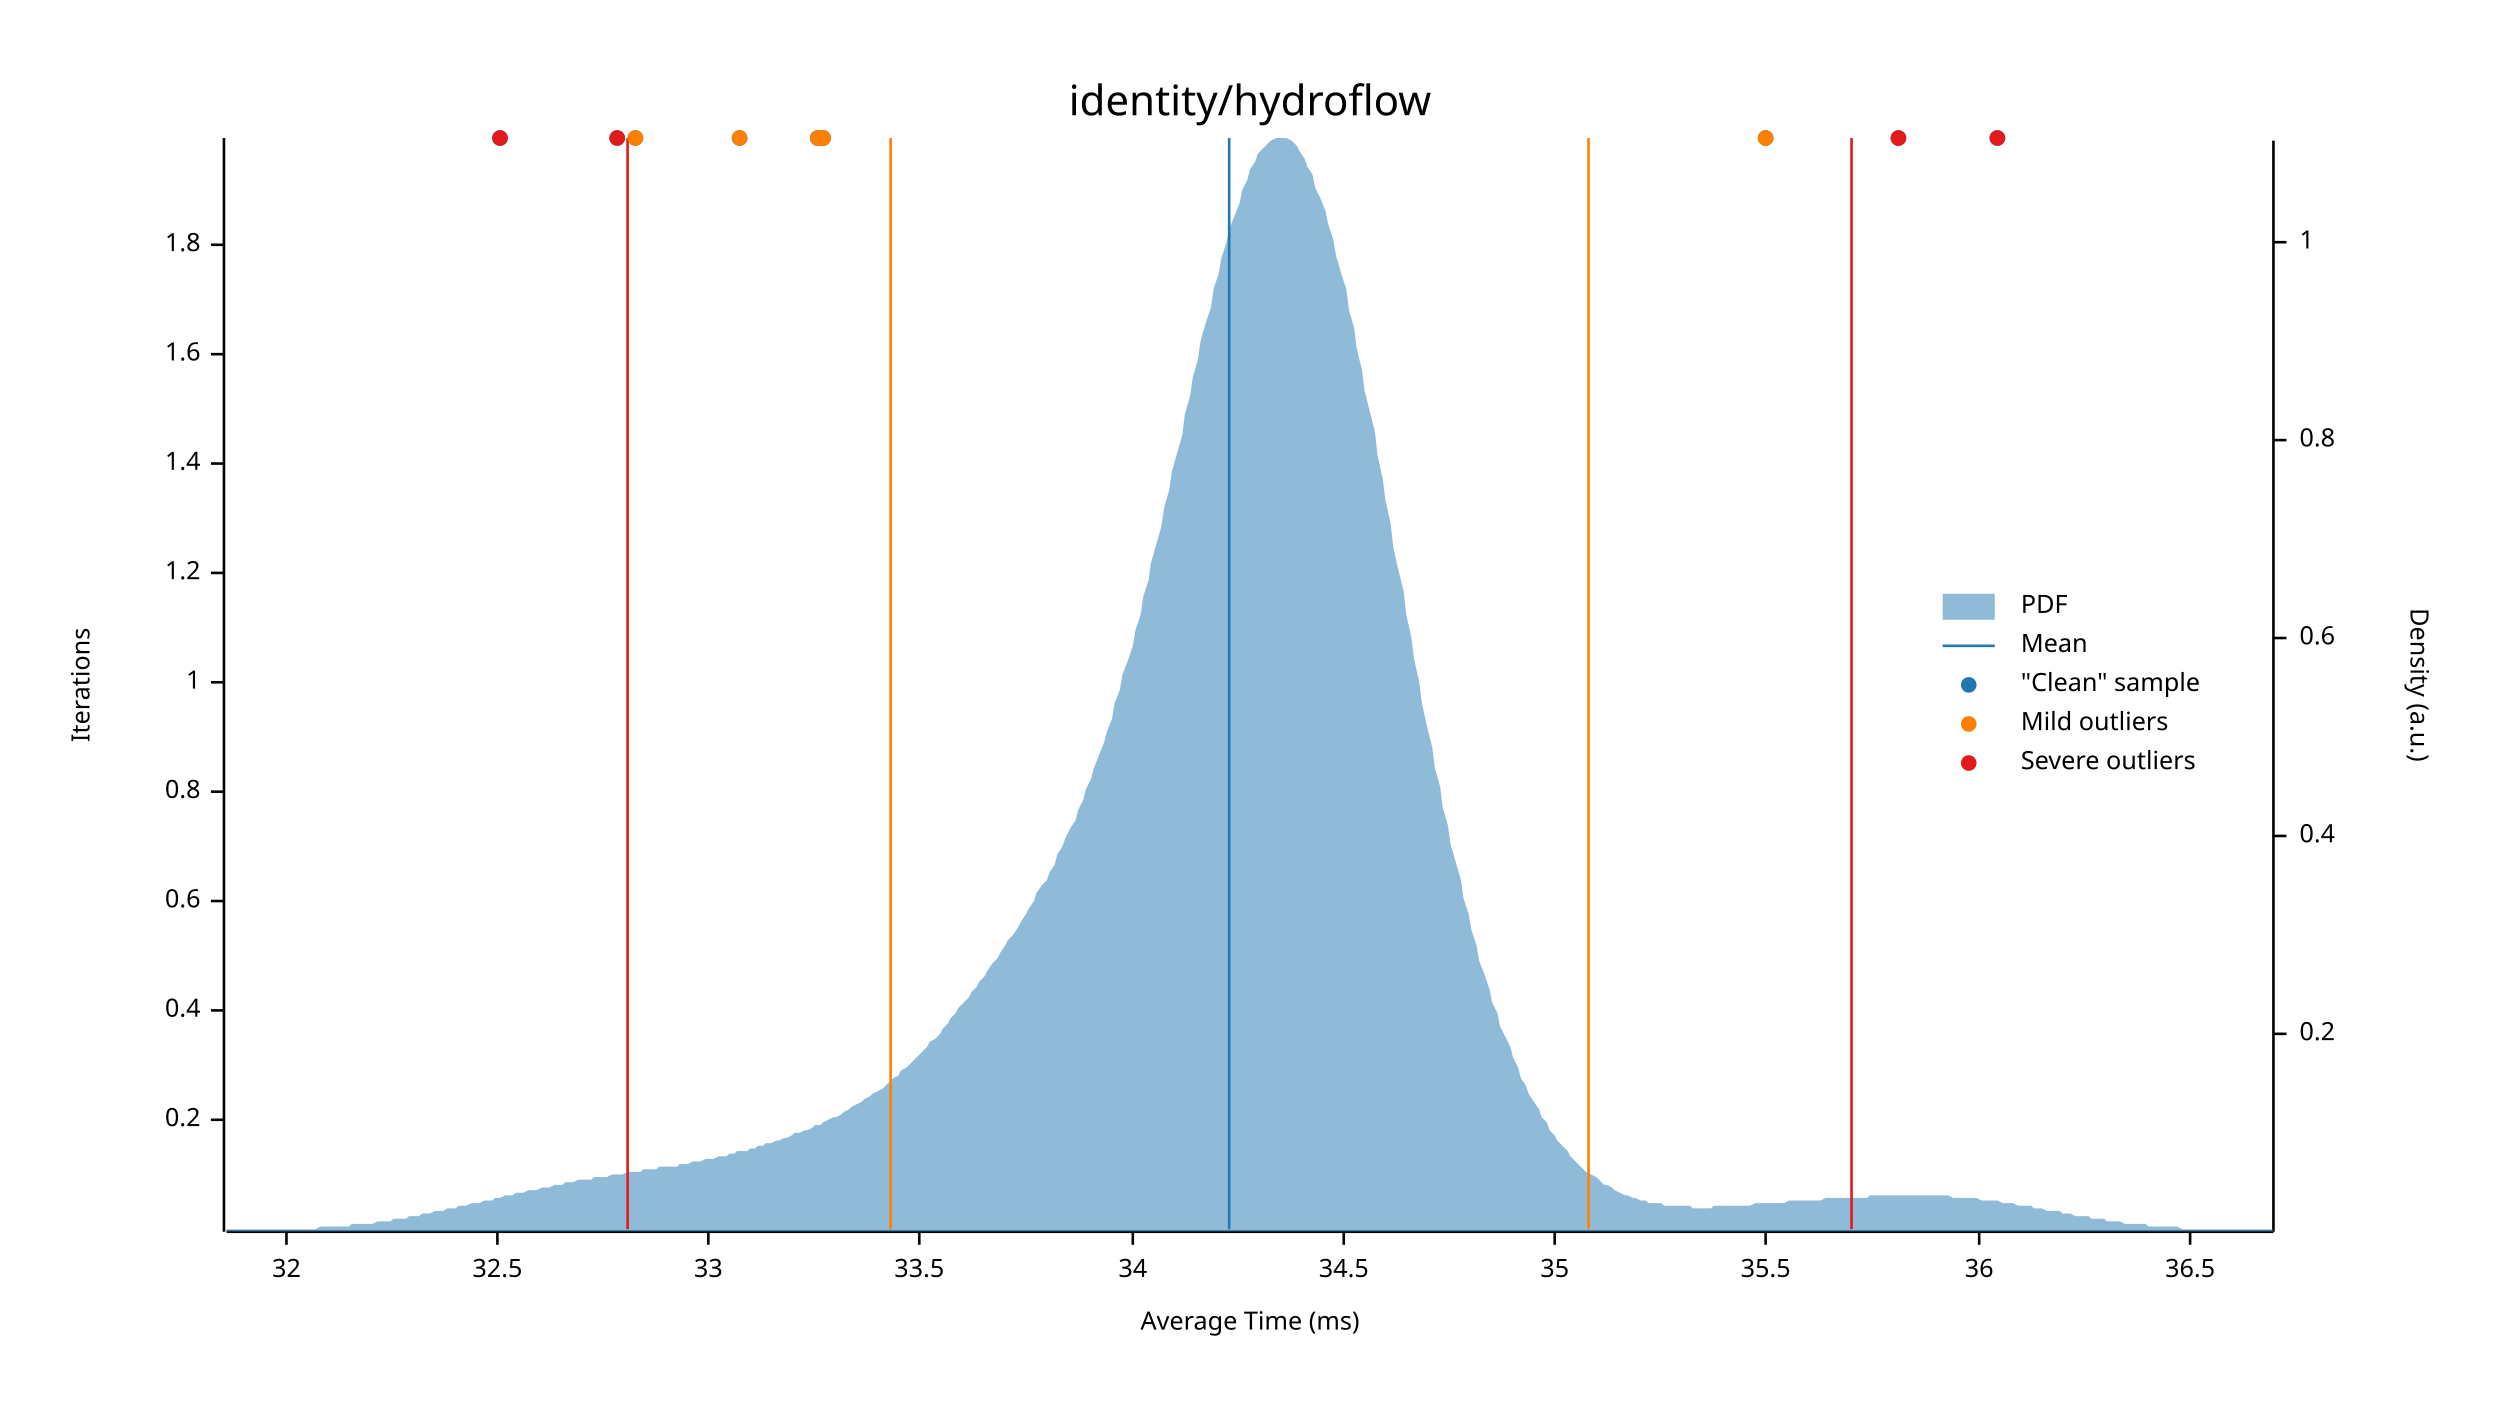
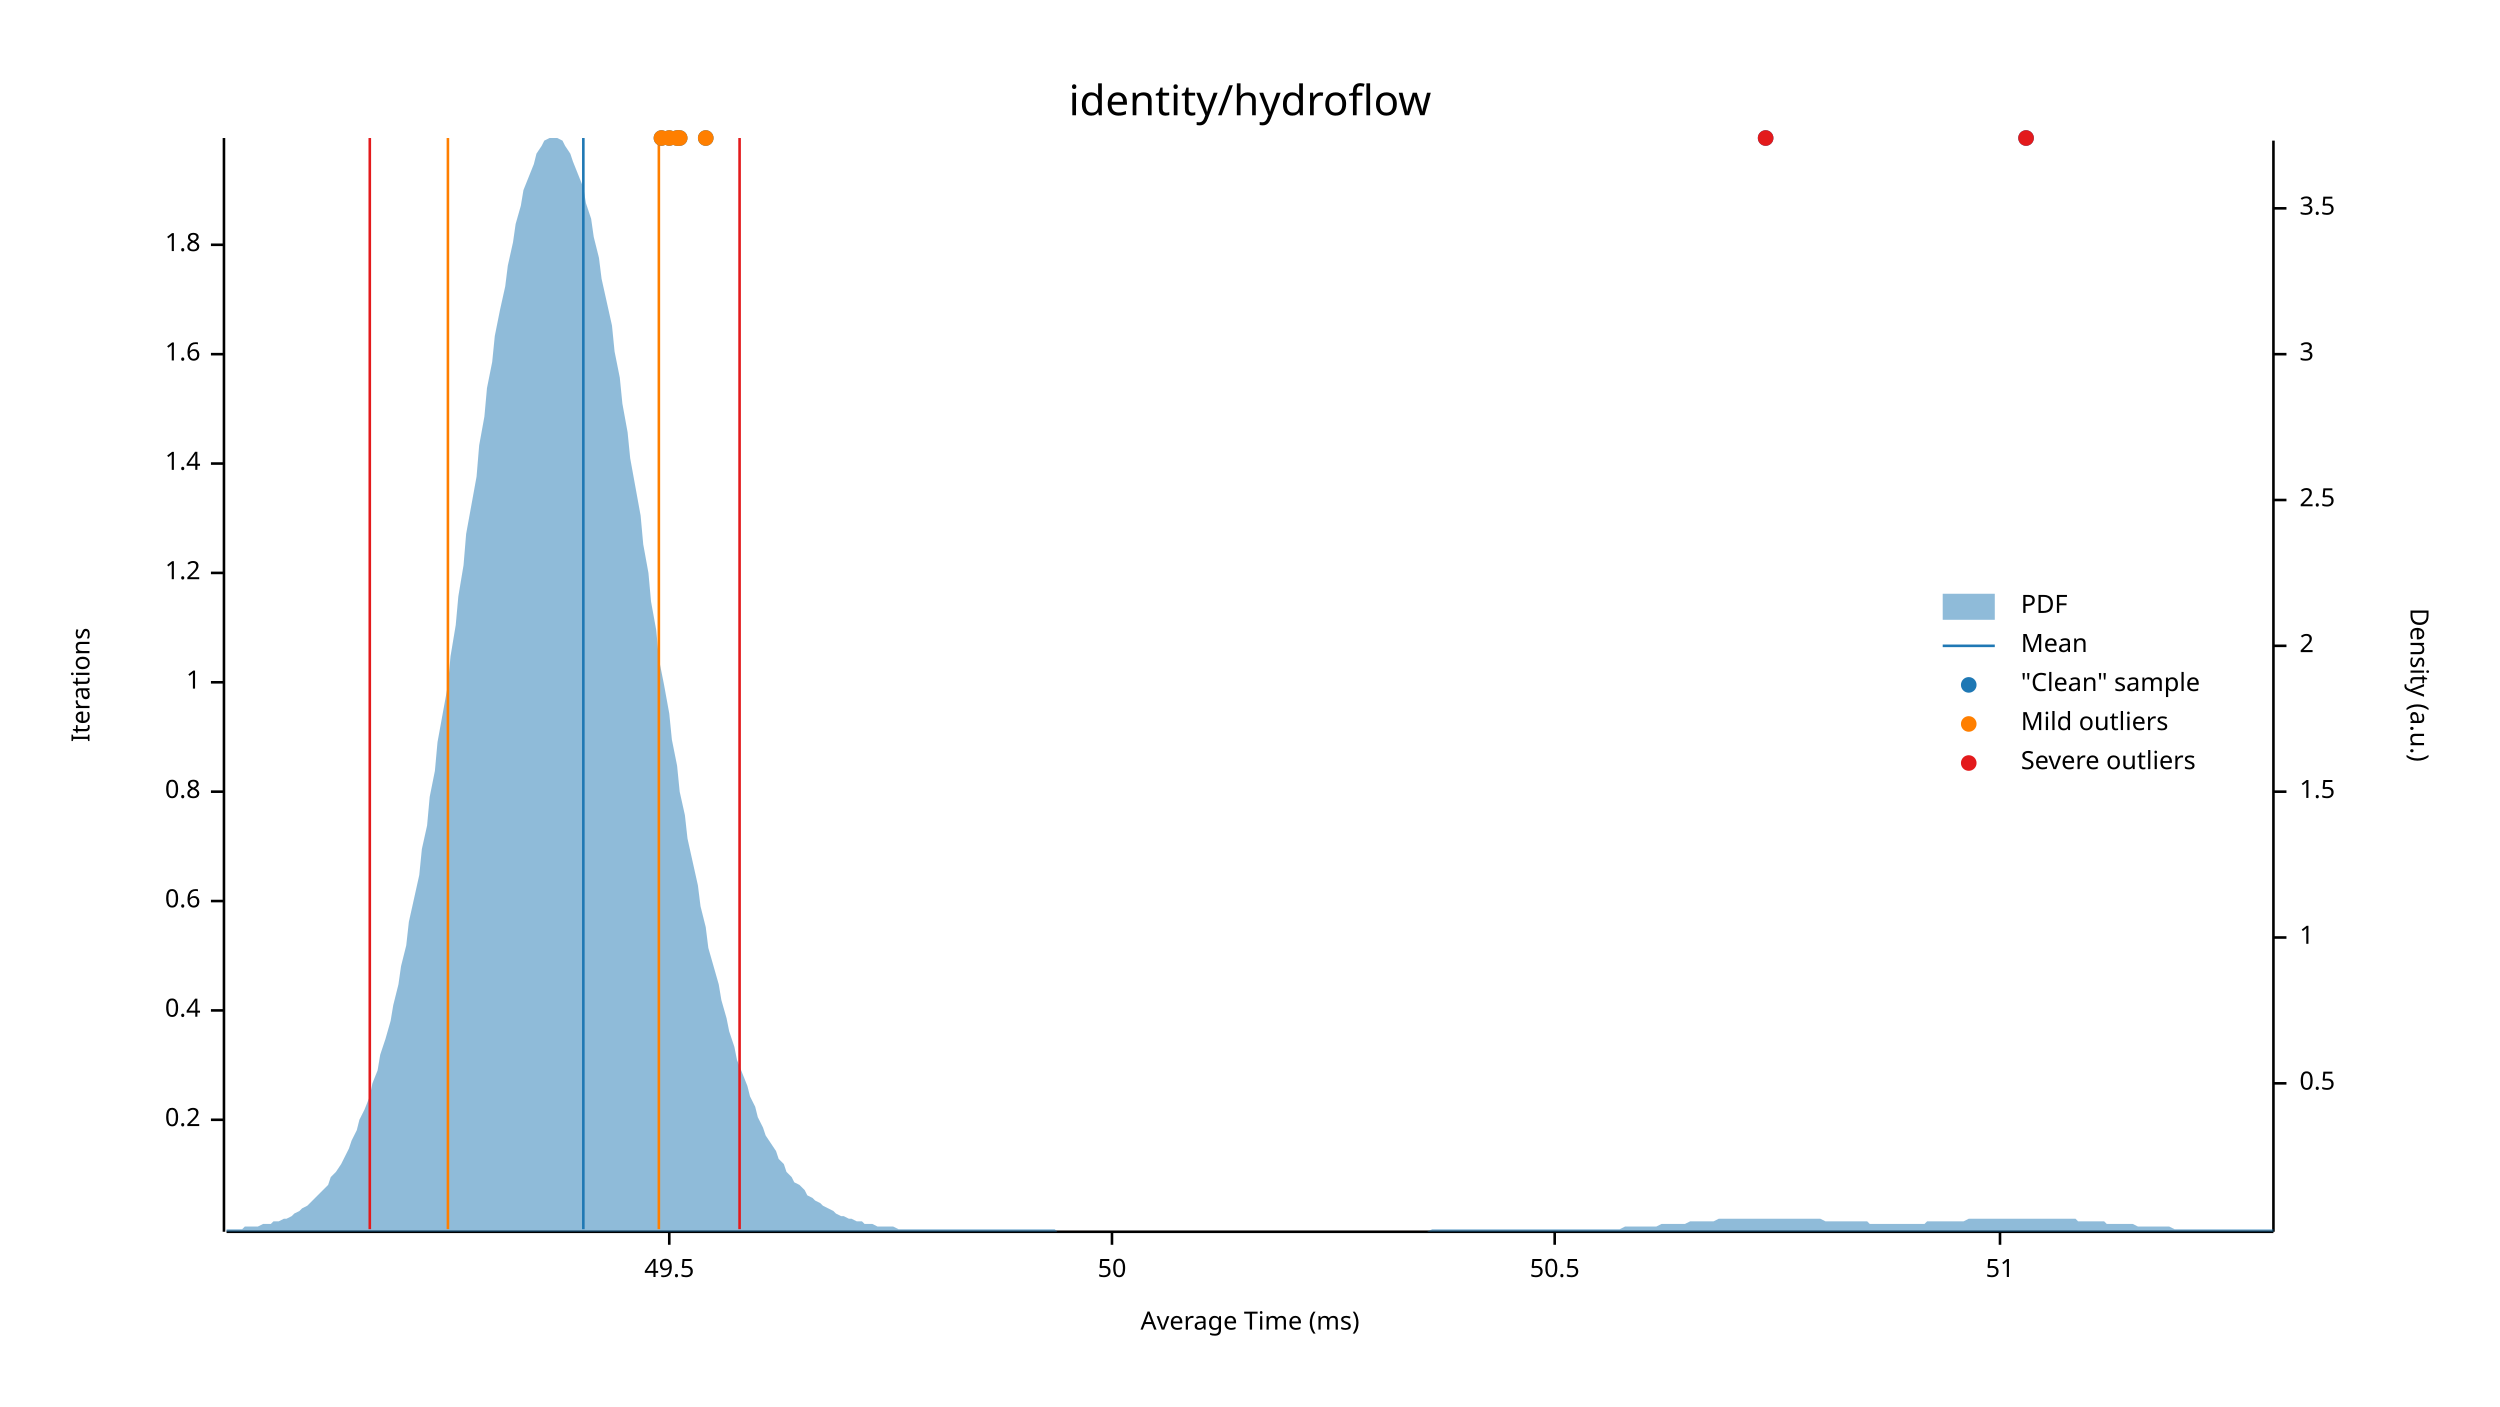
<svg xmlns="http://www.w3.org/2000/svg" width="960" height="540" viewBox="0 0 960 540">
  <text x="480" y="32" dy="0.76em" text-anchor="middle" font-family="sans-serif" font-size="16.129" opacity="1" fill="#000000">
identity/hydroflow
</text>
  <text x="27" y="263" dy="0.76em" text-anchor="middle" font-family="sans-serif" font-size="9.677" opacity="1" fill="#000000" transform="rotate(270, 27, 263)">
Iterations
</text>
  <text x="480" y="513" dy="-0.5ex" text-anchor="middle" font-family="sans-serif" font-size="9.677" opacity="1" fill="#000000">
Average Time (ms)
</text>
  <polyline fill="none" opacity="1" stroke="#000000" stroke-width="1" points="86,53 86,473 " />
  <text x="77" y="430" dy="0.5ex" text-anchor="end" font-family="sans-serif" font-size="9.677" opacity="1" fill="#000000">
0.2
</text>
  <polyline fill="none" opacity="1" stroke="#000000" stroke-width="1" points="81,430 86,430 " />
  <text x="77" y="388" dy="0.5ex" text-anchor="end" font-family="sans-serif" font-size="9.677" opacity="1" fill="#000000">
0.4
</text>
  <polyline fill="none" opacity="1" stroke="#000000" stroke-width="1" points="81,388 86,388 " />
  <text x="77" y="346" dy="0.5ex" text-anchor="end" font-family="sans-serif" font-size="9.677" opacity="1" fill="#000000">
0.6
</text>
  <polyline fill="none" opacity="1" stroke="#000000" stroke-width="1" points="81,346 86,346 " />
  <text x="77" y="304" dy="0.5ex" text-anchor="end" font-family="sans-serif" font-size="9.677" opacity="1" fill="#000000">
0.8
</text>
  <polyline fill="none" opacity="1" stroke="#000000" stroke-width="1" points="81,304 86,304 " />
  <text x="77" y="262" dy="0.5ex" text-anchor="end" font-family="sans-serif" font-size="9.677" opacity="1" fill="#000000">
1
</text>
  <polyline fill="none" opacity="1" stroke="#000000" stroke-width="1" points="81,262 86,262 " />
  <text x="77" y="220" dy="0.5ex" text-anchor="end" font-family="sans-serif" font-size="9.677" opacity="1" fill="#000000">
1.2
</text>
  <polyline fill="none" opacity="1" stroke="#000000" stroke-width="1" points="81,220 86,220 " />
  <text x="77" y="178" dy="0.5ex" text-anchor="end" font-family="sans-serif" font-size="9.677" opacity="1" fill="#000000">
1.4
</text>
  <polyline fill="none" opacity="1" stroke="#000000" stroke-width="1" points="81,178 86,178 " />
  <text x="77" y="136" dy="0.5ex" text-anchor="end" font-family="sans-serif" font-size="9.677" opacity="1" fill="#000000">
1.6
</text>
  <polyline fill="none" opacity="1" stroke="#000000" stroke-width="1" points="81,136 86,136 " />
  <text x="77" y="94" dy="0.5ex" text-anchor="end" font-family="sans-serif" font-size="9.677" opacity="1" fill="#000000">
1.8
</text>
  <polyline fill="none" opacity="1" stroke="#000000" stroke-width="1" points="81,94 86,94 " />
  <polyline fill="none" opacity="1" stroke="#000000" stroke-width="1" points="87,473 873,473 " />
-   <text x="110" y="483" dy="0.76em" text-anchor="middle" font-family="sans-serif" font-size="9.677" opacity="1" fill="#000000">
- 32
+   <text x="257" y="483" dy="0.76em" text-anchor="middle" font-family="sans-serif" font-size="9.677" opacity="1" fill="#000000">
+ 49.5
</text>
-   <polyline fill="none" opacity="1" stroke="#000000" stroke-width="1" points="110,473 110,478 " />
-   <text x="191" y="483" dy="0.76em" text-anchor="middle" font-family="sans-serif" font-size="9.677" opacity="1" fill="#000000">
- 32.5
+   <polyline fill="none" opacity="1" stroke="#000000" stroke-width="1" points="257,473 257,478 " />
+   <text x="427" y="483" dy="0.76em" text-anchor="middle" font-family="sans-serif" font-size="9.677" opacity="1" fill="#000000">
+ 50
</text>
-   <polyline fill="none" opacity="1" stroke="#000000" stroke-width="1" points="191,473 191,478 " />
-   <text x="272" y="483" dy="0.76em" text-anchor="middle" font-family="sans-serif" font-size="9.677" opacity="1" fill="#000000">
- 33
- </text>
-   <polyline fill="none" opacity="1" stroke="#000000" stroke-width="1" points="272,473 272,478 " />
-   <text x="353" y="483" dy="0.76em" text-anchor="middle" font-family="sans-serif" font-size="9.677" opacity="1" fill="#000000">
- 33.5
- </text>
-   <polyline fill="none" opacity="1" stroke="#000000" stroke-width="1" points="353,473 353,478 " />
-   <text x="435" y="483" dy="0.76em" text-anchor="middle" font-family="sans-serif" font-size="9.677" opacity="1" fill="#000000">
- 34
- </text>
-   <polyline fill="none" opacity="1" stroke="#000000" stroke-width="1" points="435,473 435,478 " />
-   <text x="516" y="483" dy="0.76em" text-anchor="middle" font-family="sans-serif" font-size="9.677" opacity="1" fill="#000000">
- 34.5
- </text>
-   <polyline fill="none" opacity="1" stroke="#000000" stroke-width="1" points="516,473 516,478 " />
+   <polyline fill="none" opacity="1" stroke="#000000" stroke-width="1" points="427,473 427,478 " />
  <text x="597" y="483" dy="0.76em" text-anchor="middle" font-family="sans-serif" font-size="9.677" opacity="1" fill="#000000">
- 35
+ 50.5
</text>
  <polyline fill="none" opacity="1" stroke="#000000" stroke-width="1" points="597,473 597,478 " />
-   <text x="678" y="483" dy="0.76em" text-anchor="middle" font-family="sans-serif" font-size="9.677" opacity="1" fill="#000000">
- 35.5
+   <text x="768" y="483" dy="0.76em" text-anchor="middle" font-family="sans-serif" font-size="9.677" opacity="1" fill="#000000">
+ 51
</text>
-   <polyline fill="none" opacity="1" stroke="#000000" stroke-width="1" points="678,473 678,478 " />
-   <text x="760" y="483" dy="0.76em" text-anchor="middle" font-family="sans-serif" font-size="9.677" opacity="1" fill="#000000">
- 36
- </text>
-   <polyline fill="none" opacity="1" stroke="#000000" stroke-width="1" points="760,473 760,478 " />
-   <text x="841" y="483" dy="0.76em" text-anchor="middle" font-family="sans-serif" font-size="9.677" opacity="1" fill="#000000">
- 36.5
- </text>
-   <polyline fill="none" opacity="1" stroke="#000000" stroke-width="1" points="841,473 841,478 " />
+   <polyline fill="none" opacity="1" stroke="#000000" stroke-width="1" points="768,473 768,478 " />
  <text x="933" y="263" dy="0.76em" text-anchor="middle" font-family="sans-serif" font-size="9.677" opacity="1" fill="#000000" transform="rotate(90, 933, 263)">
Density (a.u.)
</text>
  <polyline fill="none" opacity="1" stroke="#000000" stroke-width="1" points="873,54 873,473 " />
-   <text x="883" y="397" dy="0.5ex" text-anchor="start" font-family="sans-serif" font-size="9.677" opacity="1" fill="#000000">
- 0.2
+   <text x="883" y="416" dy="0.5ex" text-anchor="start" font-family="sans-serif" font-size="9.677" opacity="1" fill="#000000">
+ 0.5
</text>
-   <polyline fill="none" opacity="1" stroke="#000000" stroke-width="1" points="873,397 878,397 " />
-   <text x="883" y="321" dy="0.5ex" text-anchor="start" font-family="sans-serif" font-size="9.677" opacity="1" fill="#000000">
- 0.4
- </text>
-   <polyline fill="none" opacity="1" stroke="#000000" stroke-width="1" points="873,321 878,321 " />
-   <text x="883" y="245" dy="0.5ex" text-anchor="start" font-family="sans-serif" font-size="9.677" opacity="1" fill="#000000">
- 0.6
- </text>
-   <polyline fill="none" opacity="1" stroke="#000000" stroke-width="1" points="873,245 878,245 " />
-   <text x="883" y="169" dy="0.5ex" text-anchor="start" font-family="sans-serif" font-size="9.677" opacity="1" fill="#000000">
- 0.8
- </text>
-   <polyline fill="none" opacity="1" stroke="#000000" stroke-width="1" points="873,169 878,169 " />
-   <text x="883" y="93" dy="0.5ex" text-anchor="start" font-family="sans-serif" font-size="9.677" opacity="1" fill="#000000">
+   <polyline fill="none" opacity="1" stroke="#000000" stroke-width="1" points="873,416 878,416 " />
+   <text x="883" y="360" dy="0.5ex" text-anchor="start" font-family="sans-serif" font-size="9.677" opacity="1" fill="#000000">
1
</text>
-   <polyline fill="none" opacity="1" stroke="#000000" stroke-width="1" points="873,93 878,93 " />
-   <polygon opacity="0.5" fill="#1F78B4" points="87,472 88,472 90,472 91,472 93,472 94,472 96,472 98,472 99,472 101,472 102,472 104,472 105,472 107,472 109,472 110,472 112,472 113,472 115,472 116,472 118,472 120,472 121,472 123,471 124,471 126,471 127,471 129,471 131,471 132,471 134,471 135,470 137,470 138,470 140,470 142,470 143,470 145,469 146,469 148,469 150,469 151,468 153,468 154,468 156,468 157,467 159,467 161,467 162,466 164,466 165,466 167,465 168,465 170,465 172,464 173,464 175,464 176,463 178,463 179,463 181,462 183,462 184,462 186,461 187,461 189,461 190,460 192,460 194,459 195,459 197,459 198,458 200,458 201,458 203,457 205,457 206,457 208,456 209,456 211,456 213,455 214,455 216,455 217,454 219,454 220,454 222,453 224,453 225,453 227,453 228,452 230,452 231,452 233,452 235,451 236,451 238,451 239,451 241,450 242,450 244,450 246,450 247,449 249,449 250,449 252,449 253,448 255,448 257,448 258,448 260,448 261,447 263,447 264,447 266,446 268,446 269,446 271,445 272,445 274,445 276,444 277,444 279,444 280,443 282,443 283,442 285,442 287,442 288,441 290,441 291,440 293,440 294,439 296,439 298,438 299,438 301,437 302,437 304,436 305,435 307,435 309,434 310,434 312,433 313,432 315,432 316,431 318,430 320,429 321,429 323,428 324,427 326,426 327,425 329,424 331,423 332,422 334,421 335,420 337,419 339,418 340,417 342,415 343,414 345,413 346,411 348,410 350,408 351,407 353,405 354,404 356,402 357,400 359,399 361,397 362,395 364,393 365,391 367,389 368,387 370,385 372,383 373,381 375,379 376,377 378,375 379,373 381,370 383,368 384,366 386,363 387,361 389,359 391,356 392,354 394,351 395,349 397,346 398,343 400,340 402,338 403,335 405,332 406,328 408,325 409,322 411,318 413,315 414,311 416,307 417,303 419,299 420,295 422,290 424,285 425,281 427,276 428,270 430,265 431,259 433,254 435,248 436,242 438,236 439,229 441,223 442,216 444,209 446,202 447,195 449,188 450,181 452,174 454,167 455,159 457,152 458,145 460,138 461,131 463,124 465,118 466,111 468,105 469,99 471,93 472,88 474,83 476,78 477,73 479,69 480,65 482,62 483,59 485,57 487,55 488,54 490,53 491,53 493,53 494,53 496,54 498,56 499,58 501,61 502,64 504,67 505,72 507,76 509,81 510,86 512,92 513,98 515,105 517,111 518,119 520,126 521,134 523,142 524,150 526,158 528,166 529,175 531,184 532,192 534,201 535,210 537,219 539,227 540,236 542,245 543,253 545,262 546,270 548,279 550,287 551,295 553,302 554,310 556,317 557,324 559,331 561,338 562,345 564,351 565,357 567,363 568,369 570,374 572,380 573,385 575,389 576,394 578,398 580,402 581,406 583,410 584,414 586,417 587,420 589,423 591,426 592,429 594,431 595,434 597,436 598,438 600,440 602,442 603,444 605,446 606,447 608,449 609,450 611,451 613,452 614,453 616,455 617,455 619,456 620,457 622,458 624,459 625,459 627,460 628,460 630,461 632,461 633,462 635,462 636,462 638,462 639,463 641,463 643,463 644,463 646,463 647,463 649,463 650,464 652,464 654,464 655,464 657,464 658,463 660,463 661,463 663,463 665,463 666,463 668,463 669,463 671,463 672,463 674,462 676,462 677,462 679,462 680,462 682,462 683,462 685,462 687,461 688,461 690,461 691,461 693,461 695,461 696,461 698,461 699,461 701,460 702,460 704,460 706,460 707,460 709,460 710,460 712,460 713,460 715,460 717,460 718,459 720,459 721,459 723,459 724,459 726,459 728,459 729,459 731,459 732,459 734,459 735,459 737,459 739,459 740,459 742,459 743,459 745,459 746,459 748,459 750,460 751,460 753,460 754,460 756,460 758,460 759,460 761,461 762,461 764,461 765,461 767,461 769,462 770,462 772,462 773,462 775,463 776,463 778,463 780,463 781,464 783,464 784,464 786,465 787,465 789,465 791,465 792,466 794,466 795,466 797,467 798,467 800,467 802,467 803,468 805,468 806,468 808,468 809,469 811,469 813,469 814,469 816,470 817,470 819,470 821,470 822,470 824,470 825,471 827,471 828,471 830,471 832,471 833,471 835,471 836,471 838,472 839,472 841,472 843,472 844,472 846,472 847,472 849,472 850,472 852,472 854,472 855,472 857,472 858,472 860,472 861,472 863,472 865,472 866,472 868,472 869,472 871,472 873,472 873,473 87,473 " />
-   <polyline fill="none" opacity="1" stroke="#1F78B4" stroke-width="1" points="472,472 472,53 " />
-   <polyline fill="none" opacity="1" stroke="#FF7F00" stroke-width="1" points="342,472 342,53 " />
-   <polyline fill="none" opacity="1" stroke="#FF7F00" stroke-width="1" points="610,472 610,53 " />
-   <polyline fill="none" opacity="1" stroke="#E31A1C" stroke-width="1" points="241,472 241,53 " />
-   <polyline fill="none" opacity="1" stroke="#E31A1C" stroke-width="1" points="711,472 711,53 " />
-   <circle cx="767" cy="53" r="3" opacity="1" fill="#1F78B4" stroke="none" stroke-width="1" />
+   <polyline fill="none" opacity="1" stroke="#000000" stroke-width="1" points="873,360 878,360 " />
+   <text x="883" y="304" dy="0.5ex" text-anchor="start" font-family="sans-serif" font-size="9.677" opacity="1" fill="#000000">
+ 1.5
+ </text>
+   <polyline fill="none" opacity="1" stroke="#000000" stroke-width="1" points="873,304 878,304 " />
+   <text x="883" y="248" dy="0.5ex" text-anchor="start" font-family="sans-serif" font-size="9.677" opacity="1" fill="#000000">
+ 2
+ </text>
+   <polyline fill="none" opacity="1" stroke="#000000" stroke-width="1" points="873,248 878,248 " />
+   <text x="883" y="192" dy="0.5ex" text-anchor="start" font-family="sans-serif" font-size="9.677" opacity="1" fill="#000000">
+ 2.5
+ </text>
+   <polyline fill="none" opacity="1" stroke="#000000" stroke-width="1" points="873,192 878,192 " />
+   <text x="883" y="136" dy="0.5ex" text-anchor="start" font-family="sans-serif" font-size="9.677" opacity="1" fill="#000000">
+ 3
+ </text>
+   <polyline fill="none" opacity="1" stroke="#000000" stroke-width="1" points="873,136 878,136 " />
+   <text x="883" y="80" dy="0.5ex" text-anchor="start" font-family="sans-serif" font-size="9.677" opacity="1" fill="#000000">
+ 3.5
+ </text>
+   <polyline fill="none" opacity="1" stroke="#000000" stroke-width="1" points="873,80 878,80 " />
+   <polygon opacity="0.5" fill="#1F78B4" points="87,472 88,472 90,472 91,472 93,472 94,471 96,471 98,471 99,471 101,470 102,470 104,470 105,469 107,469 109,468 110,468 112,467 113,466 115,465 116,464 118,463 120,461 121,460 123,458 124,457 126,455 127,452 129,450 131,447 132,445 134,441 135,438 137,434 138,430 140,426 142,421 143,416 145,411 146,405 148,399 150,392 151,386 153,378 154,371 156,363 157,354 159,345 161,336 162,326 164,317 165,306 167,296 168,285 170,274 172,263 173,252 175,240 176,229 178,217 179,205 181,194 183,183 184,171 186,160 187,149 189,139 190,129 192,119 194,110 195,102 197,93 198,86 200,79 201,73 203,68 205,63 206,59 208,56 209,54 211,53 213,53 214,53 216,54 217,56 219,59 220,62 222,67 224,72 225,78 227,84 228,91 230,99 231,107 233,116 235,125 236,135 238,145 239,155 241,166 242,176 244,187 246,198 247,209 249,220 250,231 252,242 253,253 255,263 257,274 258,284 260,294 261,304 263,313 264,322 266,331 268,340 269,348 271,356 272,364 274,371 276,378 277,384 279,391 280,396 282,402 283,407 285,412 287,417 288,421 290,425 291,429 293,433 294,436 296,439 298,442 299,445 301,447 302,450 304,452 305,454 307,455 309,457 310,459 312,460 313,461 315,462 316,463 318,464 320,465 321,466 323,467 324,467 326,468 327,468 329,469 331,469 332,470 334,470 335,470 337,471 339,471 340,471 342,471 343,471 345,472 346,472 348,472 350,472 351,472 353,472 354,472 356,472 357,472 359,472 361,472 362,472 364,472 365,472 367,472 368,472 370,472 372,472 373,472 375,472 376,472 378,472 379,472 381,472 383,472 384,472 386,472 387,472 389,472 391,472 392,472 394,472 395,472 397,472 398,472 400,472 402,472 403,472 405,472 406,473 408,473 409,473 411,473 413,473 414,473 416,473 417,473 419,473 420,473 422,473 424,473 425,473 427,473 428,473 430,473 431,473 433,473 435,473 436,473 438,473 439,473 441,473 442,473 444,473 446,473 447,473 449,473 450,473 452,473 454,473 455,473 457,473 458,473 460,473 461,473 463,473 465,473 466,473 468,473 469,473 471,473 472,473 474,473 476,473 477,473 479,473 480,473 482,473 483,473 485,473 487,473 488,473 490,473 491,473 493,473 494,473 496,473 498,473 499,473 501,473 502,473 504,473 505,473 507,473 509,473 510,473 512,473 513,473 515,473 517,473 518,473 520,473 521,473 523,473 524,473 526,473 528,473 529,473 531,473 532,473 534,473 535,473 537,473 539,473 540,473 542,473 543,473 545,473 546,473 548,473 550,472 551,472 553,472 554,472 556,472 557,472 559,472 561,472 562,472 564,472 565,472 567,472 568,472 570,472 572,472 573,472 575,472 576,472 578,472 580,472 581,472 583,472 584,472 586,472 587,472 589,472 591,472 592,472 594,472 595,472 597,472 598,472 600,472 602,472 603,472 605,472 606,472 608,472 609,472 611,472 613,472 614,472 616,472 617,472 619,472 620,472 622,472 624,471 625,471 627,471 628,471 630,471 632,471 633,471 635,471 636,471 638,470 639,470 641,470 643,470 644,470 646,470 647,470 649,469 650,469 652,469 654,469 655,469 657,469 658,469 660,468 661,468 663,468 665,468 666,468 668,468 669,468 671,468 672,468 674,468 676,468 677,468 679,468 680,468 682,468 683,468 685,468 687,468 688,468 690,468 691,468 693,468 695,468 696,468 698,468 699,468 701,469 702,469 704,469 706,469 707,469 709,469 710,469 712,469 713,469 715,469 717,469 718,470 720,470 721,470 723,470 724,470 726,470 728,470 729,470 731,470 732,470 734,470 735,470 737,470 739,470 740,469 742,469 743,469 745,469 746,469 748,469 750,469 751,469 753,469 754,469 756,468 758,468 759,468 761,468 762,468 764,468 765,468 767,468 769,468 770,468 772,468 773,468 775,468 776,468 778,468 780,468 781,468 783,468 784,468 786,468 787,468 789,468 791,468 792,468 794,468 795,468 797,468 798,469 800,469 802,469 803,469 805,469 806,469 808,469 809,470 811,470 813,470 814,470 816,470 817,470 819,470 821,471 822,471 824,471 825,471 827,471 828,471 830,471 832,471 833,471 835,472 836,472 838,472 839,472 841,472 843,472 844,472 846,472 847,472 849,472 850,472 852,472 854,472 855,472 857,472 858,472 860,472 861,472 863,472 865,472 866,472 868,472 869,472 871,472 873,472 873,473 87,473 " />
+   <polyline fill="none" opacity="1" stroke="#1F78B4" stroke-width="1" points="224,472 224,53 " />
+   <polyline fill="none" opacity="1" stroke="#FF7F00" stroke-width="1" points="172,472 172,53 " />
+   <polyline fill="none" opacity="1" stroke="#FF7F00" stroke-width="1" points="253,472 253,53 " />
+   <polyline fill="none" opacity="1" stroke="#E31A1C" stroke-width="1" points="142,472 142,53 " />
+   <polyline fill="none" opacity="1" stroke="#E31A1C" stroke-width="1" points="284,472 284,53 " />
+   <circle cx="254" cy="53" r="3" opacity="1" fill="#1F78B4" stroke="none" stroke-width="1" />
+   <circle cx="261" cy="53" r="3" opacity="1" fill="#1F78B4" stroke="none" stroke-width="1" />
+   <circle cx="257" cy="53" r="3" opacity="1" fill="#1F78B4" stroke="none" stroke-width="1" />
+   <circle cx="260" cy="53" r="3" opacity="1" fill="#1F78B4" stroke="none" stroke-width="1" />
+   <circle cx="778" cy="53" r="3" opacity="1" fill="#1F78B4" stroke="none" stroke-width="1" />
  <circle cx="678" cy="53" r="3" opacity="1" fill="#1F78B4" stroke="none" stroke-width="1" />
-   <circle cx="729" cy="53" r="3" opacity="1" fill="#1F78B4" stroke="none" stroke-width="1" />
-   <circle cx="192" cy="53" r="3" opacity="1" fill="#1F78B4" stroke="none" stroke-width="1" />
-   <circle cx="316" cy="53" r="3" opacity="1" fill="#1F78B4" stroke="none" stroke-width="1" />
-   <circle cx="284" cy="53" r="3" opacity="1" fill="#1F78B4" stroke="none" stroke-width="1" />
-   <circle cx="237" cy="53" r="3" opacity="1" fill="#1F78B4" stroke="none" stroke-width="1" />
-   <circle cx="316" cy="53" r="3" opacity="1" fill="#1F78B4" stroke="none" stroke-width="1" />
-   <circle cx="314" cy="53" r="3" opacity="1" fill="#1F78B4" stroke="none" stroke-width="1" />
-   <circle cx="244" cy="53" r="3" opacity="1" fill="#1F78B4" stroke="none" stroke-width="1" />
-   <circle cx="678" cy="53" r="3" opacity="1" fill="#FF7F00" stroke="none" stroke-width="1" />
-   <circle cx="316" cy="53" r="3" opacity="1" fill="#FF7F00" stroke="none" stroke-width="1" />
-   <circle cx="284" cy="53" r="3" opacity="1" fill="#FF7F00" stroke="none" stroke-width="1" />
-   <circle cx="316" cy="53" r="3" opacity="1" fill="#FF7F00" stroke="none" stroke-width="1" />
-   <circle cx="314" cy="53" r="3" opacity="1" fill="#FF7F00" stroke="none" stroke-width="1" />
-   <circle cx="244" cy="53" r="3" opacity="1" fill="#FF7F00" stroke="none" stroke-width="1" />
-   <circle cx="767" cy="53" r="3" opacity="1" fill="#E31A1C" stroke="none" stroke-width="1" />
-   <circle cx="729" cy="53" r="3" opacity="1" fill="#E31A1C" stroke="none" stroke-width="1" />
-   <circle cx="192" cy="53" r="3" opacity="1" fill="#E31A1C" stroke="none" stroke-width="1" />
-   <circle cx="237" cy="53" r="3" opacity="1" fill="#E31A1C" stroke="none" stroke-width="1" />
+   <circle cx="271" cy="53" r="3" opacity="1" fill="#1F78B4" stroke="none" stroke-width="1" />
+   <circle cx="254" cy="53" r="3" opacity="1" fill="#FF7F00" stroke="none" stroke-width="1" />
+   <circle cx="261" cy="53" r="3" opacity="1" fill="#FF7F00" stroke="none" stroke-width="1" />
+   <circle cx="257" cy="53" r="3" opacity="1" fill="#FF7F00" stroke="none" stroke-width="1" />
+   <circle cx="260" cy="53" r="3" opacity="1" fill="#FF7F00" stroke="none" stroke-width="1" />
+   <circle cx="271" cy="53" r="3" opacity="1" fill="#FF7F00" stroke="none" stroke-width="1" />
+   <circle cx="778" cy="53" r="3" opacity="1" fill="#E31A1C" stroke="none" stroke-width="1" />
+   <circle cx="678" cy="53" r="3" opacity="1" fill="#E31A1C" stroke="none" stroke-width="1" />
  <text x="776" y="228" dy="0.76em" text-anchor="start" font-family="sans-serif" font-size="9.677" opacity="1" fill="#000000">
PDF
</text>
  <text x="776" y="243" dy="0.76em" text-anchor="start" font-family="sans-serif" font-size="9.677" opacity="1" fill="#000000">
Mean
</text>
  <text x="776" y="258" dy="0.76em" text-anchor="start" font-family="sans-serif" font-size="9.677" opacity="1" fill="#000000">
"Clean" sample
</text>
  <text x="776" y="273" dy="0.76em" text-anchor="start" font-family="sans-serif" font-size="9.677" opacity="1" fill="#000000">
Mild outliers
</text>
  <text x="776" y="288" dy="0.76em" text-anchor="start" font-family="sans-serif" font-size="9.677" opacity="1" fill="#000000">
Severe outliers
</text>
  <rect x="746" y="228" width="20" height="10" opacity="0.5" fill="#1F78B4" stroke="none" />
  <polyline fill="none" opacity="1" stroke="#1F78B4" stroke-width="1" points="746,248 766,248 " />
  <circle cx="756" cy="263" r="3" opacity="1" fill="#1F78B4" stroke="none" stroke-width="1" />
  <circle cx="756" cy="278" r="3" opacity="1" fill="#FF7F00" stroke="none" stroke-width="1" />
  <circle cx="756" cy="293" r="3" opacity="1" fill="#E31A1C" stroke="none" stroke-width="1" />
</svg>
